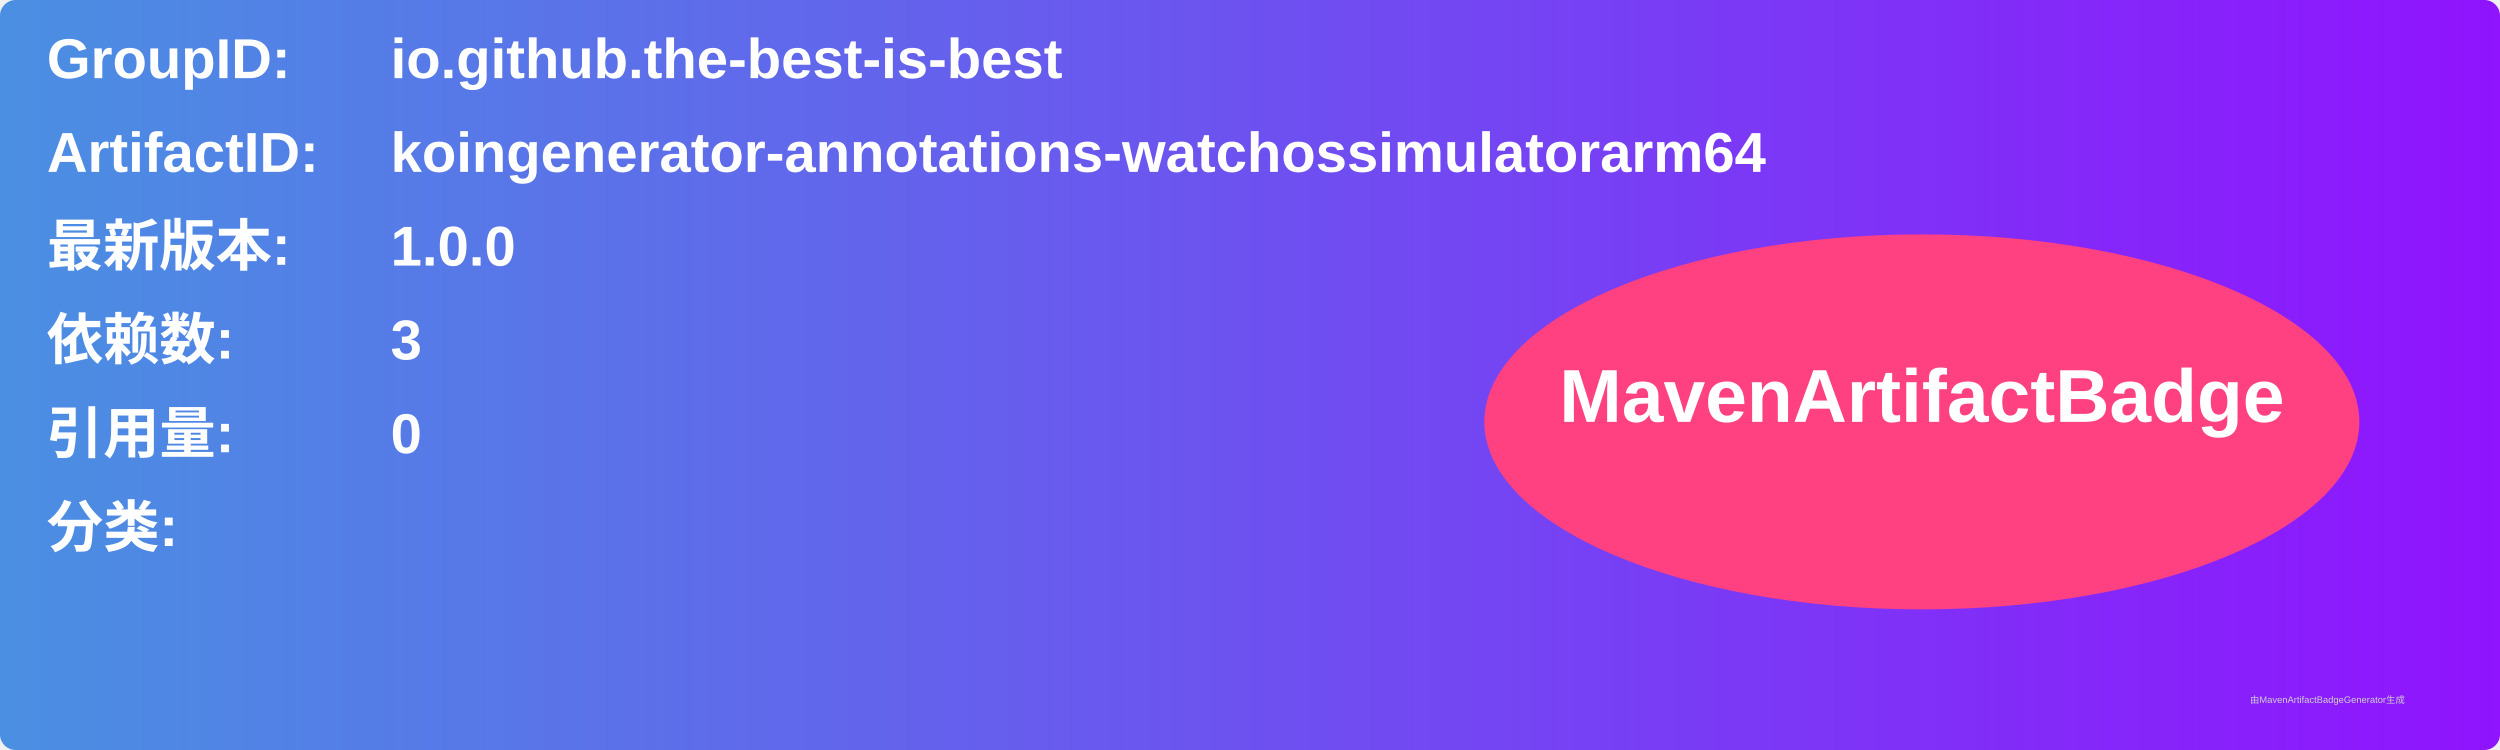
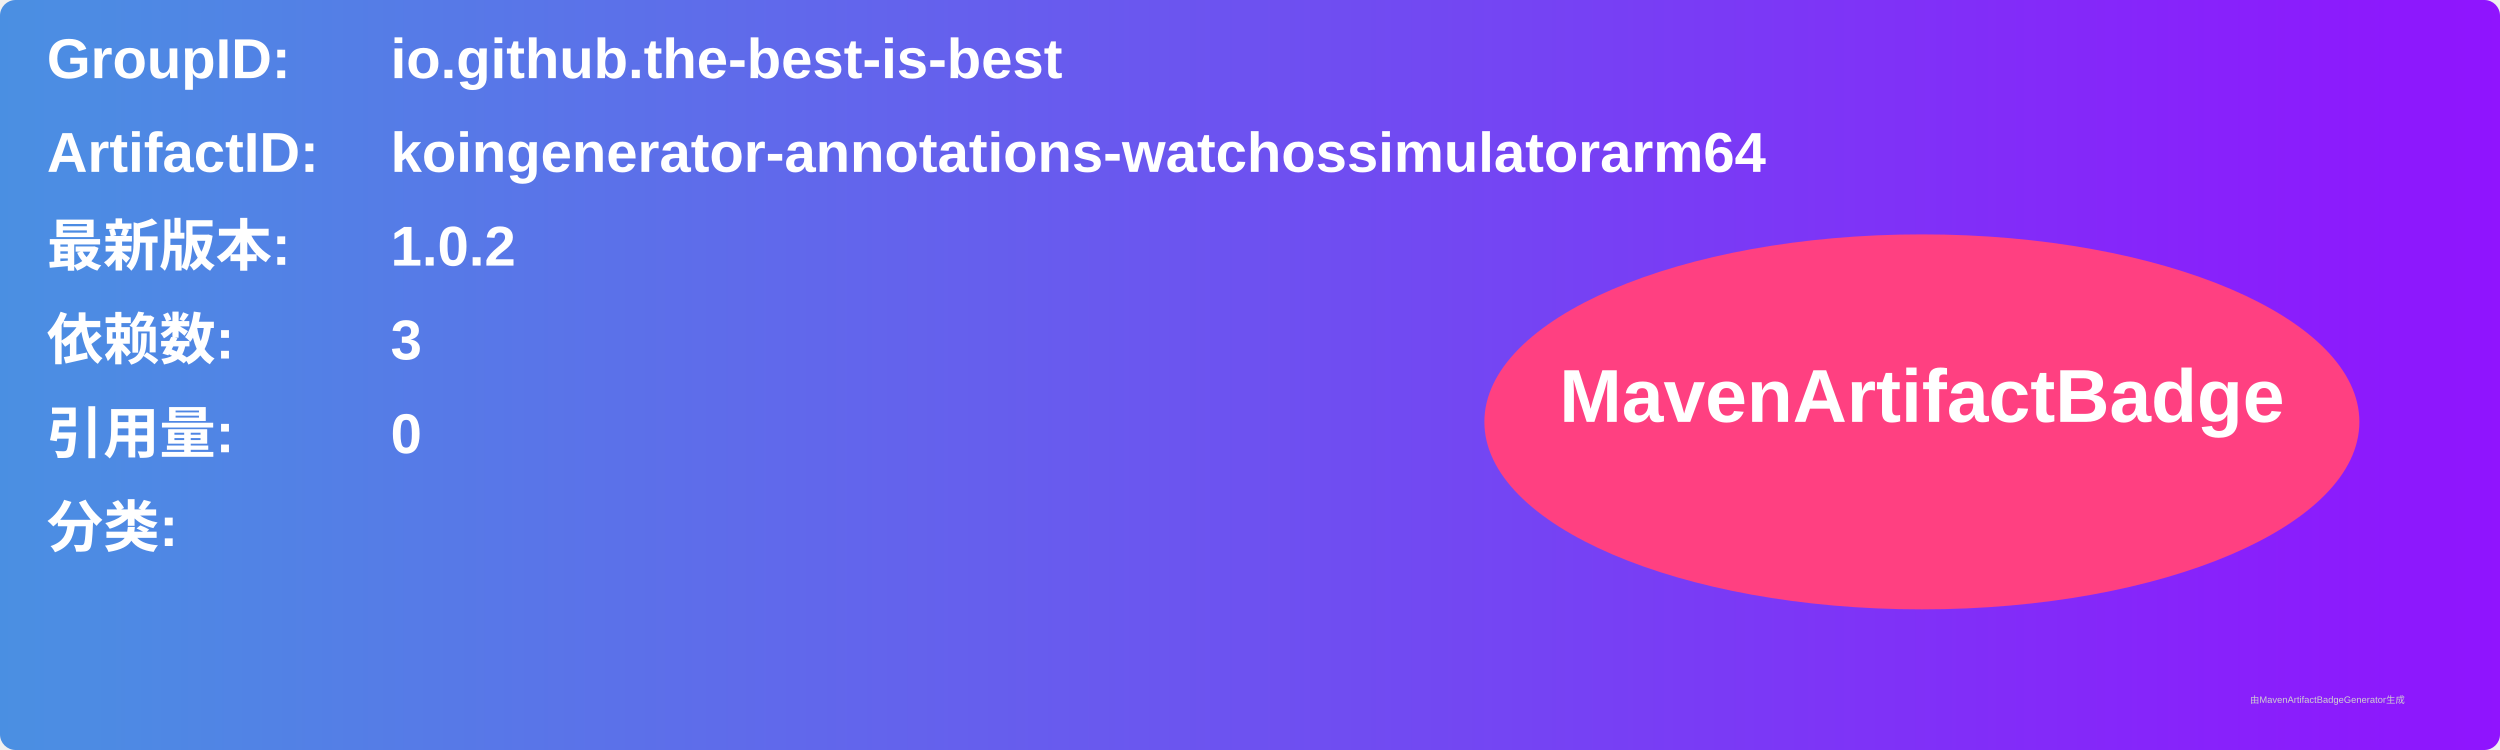
<svg xmlns="http://www.w3.org/2000/svg" width="800" height="240" viewBox="0 0 800 240">
  <linearGradient id="grad" x1="0%" y1="0%" x2="100%" y2="0%">
    <stop offset="0%" stop-color="#4a90e2" />
    <stop offset="100%" stop-color="#9013fe" />
  </linearGradient>
  <rect width="100%" height="100%" rx="5" ry="5" fill="url(#grad)" />
  <g transform="translate(15, 15)">
    <text x="0" y="10" font-family="Arial" font-size="18" fill="white" font-weight="bold" width="260">GroupID:</text>
    <text x="110" y="10" font-family="Arial" font-size="18" fill="white" font-weight="bold" width="460">io.github.the-best-is-best</text>
    <text x="0" y="40" font-family="Arial" font-size="18" fill="white" font-weight="bold" width="260">ArtifactID:</text>
    <text x="110" y="40" font-family="Arial" font-size="18" fill="white" font-weight="bold" width="460">koingenerator-annotations-watchossimulatorarm64</text>
    <text x="0" y="70" font-family="Arial" font-size="18" fill="white" font-weight="bold">最新版本:</text>
    <text x="110" y="70" font-family="Arial" font-size="18" fill="white" font-weight="bold">
-       <tspan font-weight="bold">1.0.0</tspan>
+       <tspan font-weight="bold">1.0.2</tspan>
    </text>
    <text x="0" y="100" font-family="Arial" font-size="18" fill="white" font-weight="bold">依赖数: </text>
    <text x="110" y="100" font-family="Arial" font-size="18" fill="white">
      <tspan font-weight="bold">3</tspan>
    </text>
    <text x="0" y="130" font-family="Arial" font-size="18" fill="white" font-weight="bold">引用量: </text>
    <text x="110" y="130" font-family="Arial" font-size="18" fill="white">
      <tspan font-weight="bold">0</tspan>
    </text>
    <text x="0" y="160" font-family="Arial" font-size="18" fill="white" font-weight="bold">分类:</text>
    <text x="10" y="190" font-family="Arial" font-size="10" fill="white">
      <tspan font-weight="bold" />
    </text>
    <ellipse cx="600" cy="120" rx="140" ry="60" fill="#ff4081" />
    <text x="600" y="120" text-anchor="middle" font-family="Arial" font-size="24" fill="white" font-weight="bold">MavenArtifactBadge</text>
  </g>
  <text x="720" y="225" font-family="Arial" font-size="3" fill="#d0d0d0">由MavenArtifactBadgeGenerator生成</text>
</svg>
